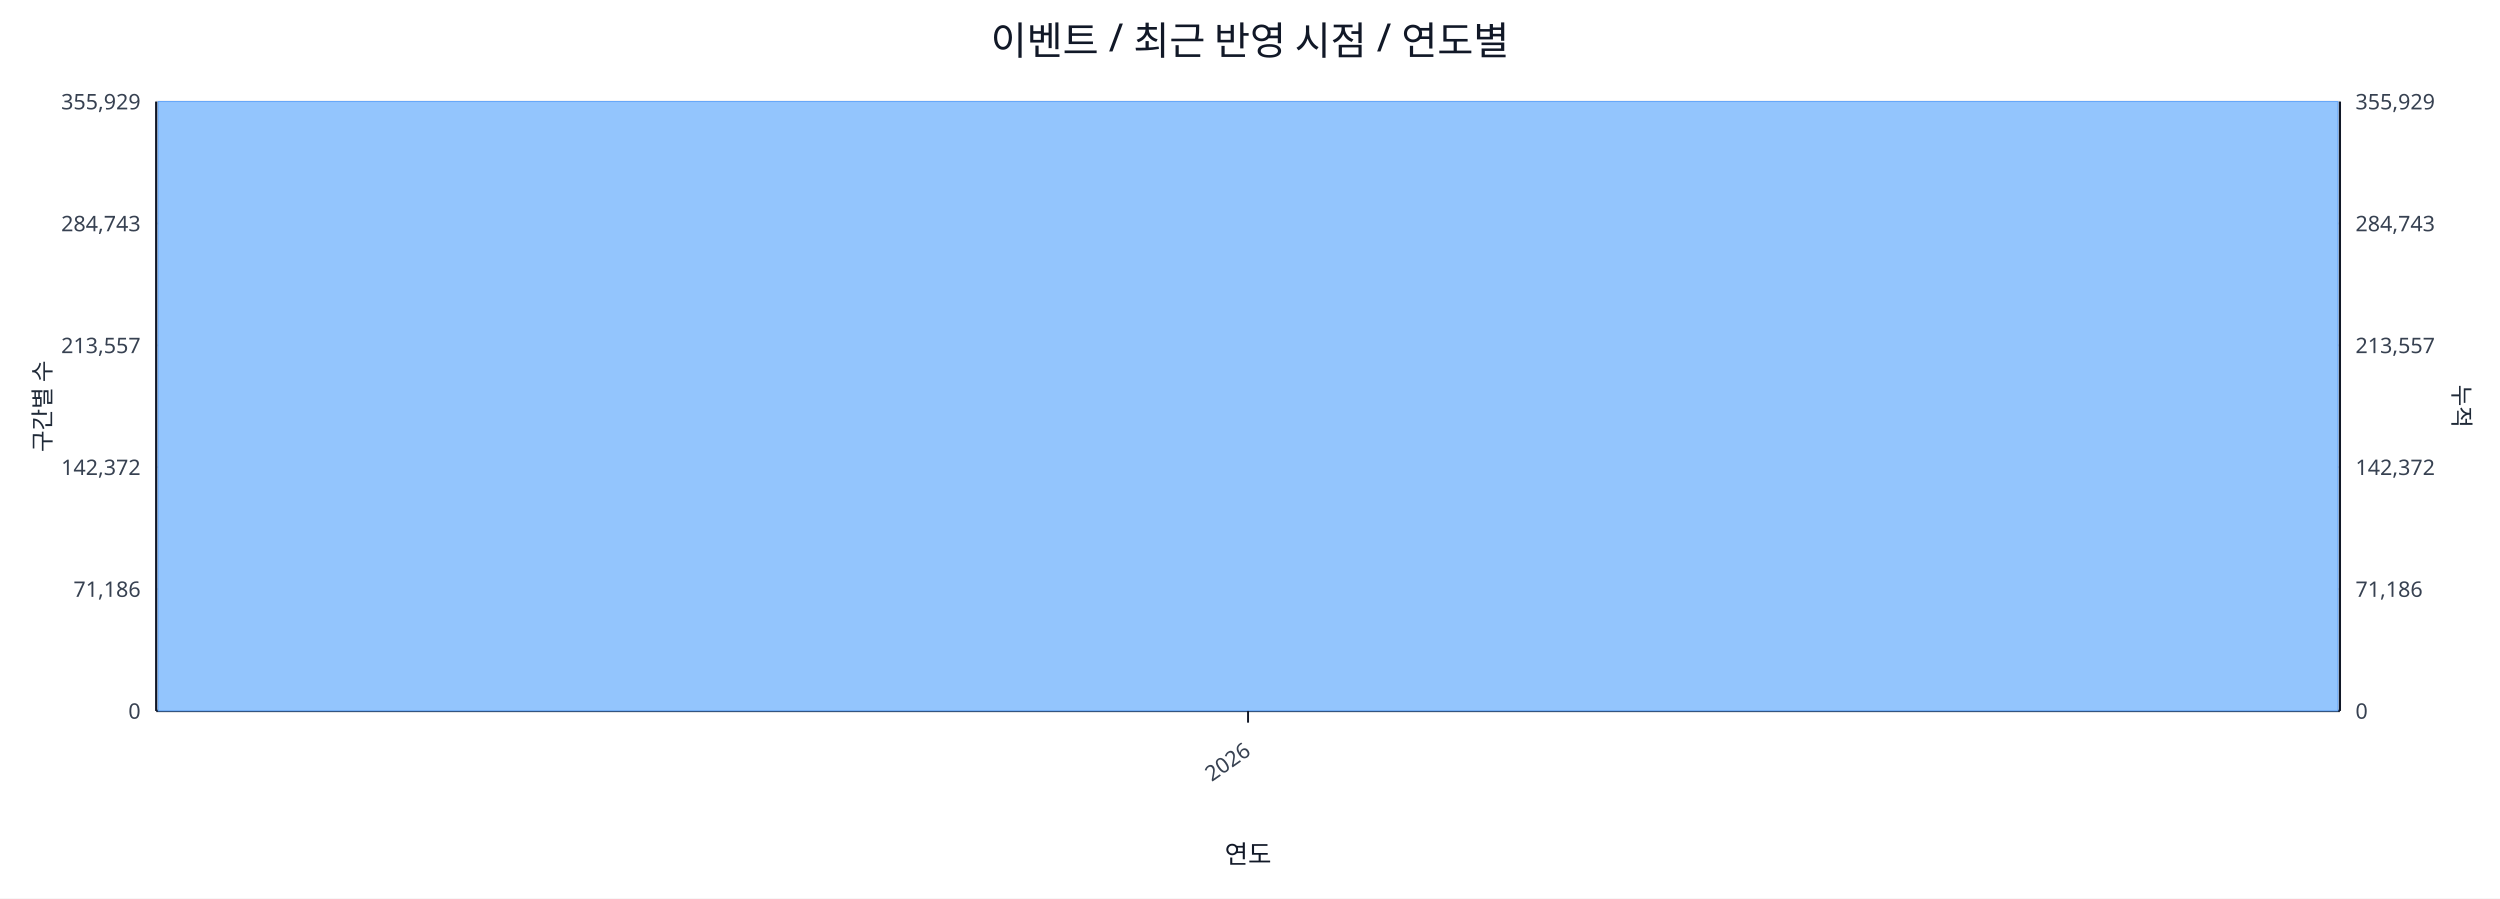
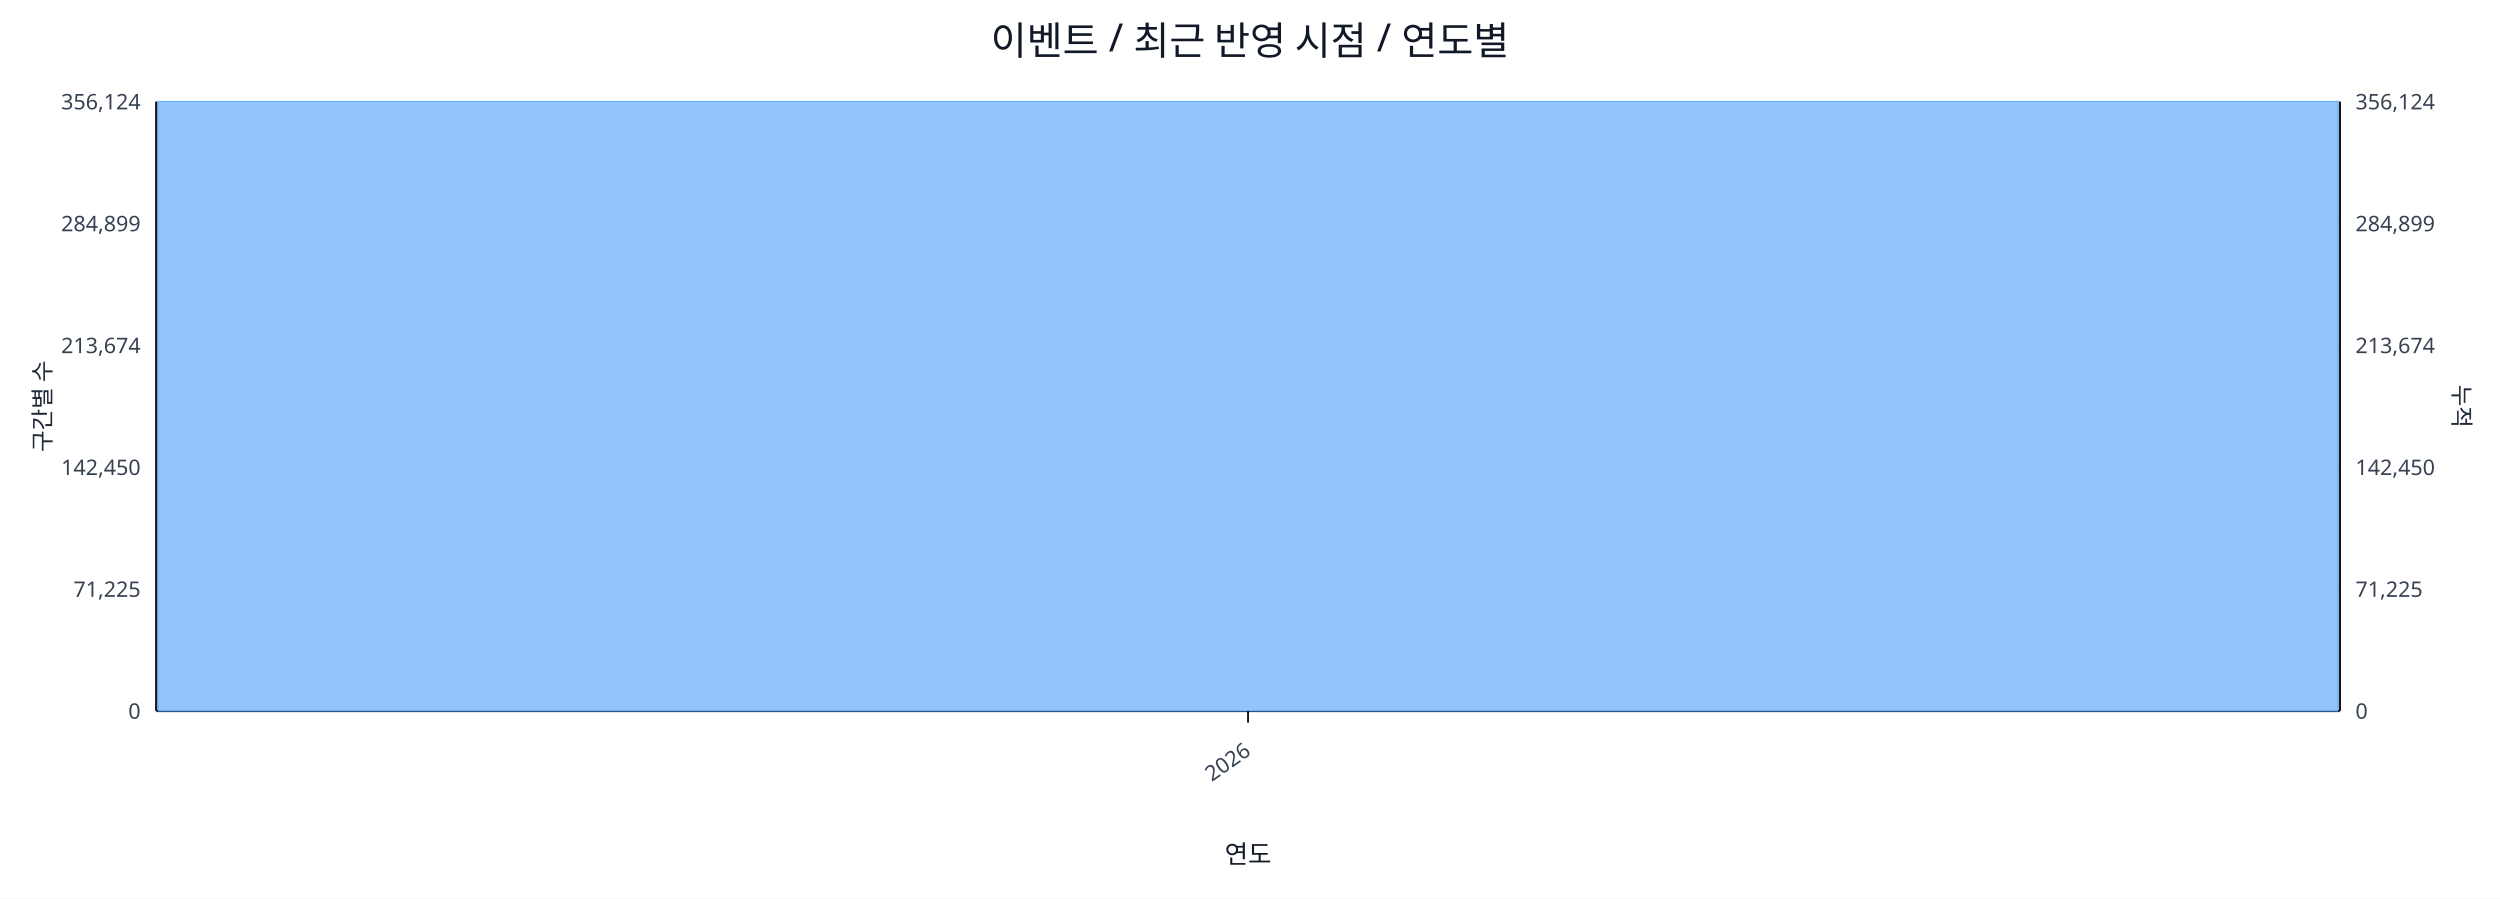
<svg xmlns="http://www.w3.org/2000/svg" width="1280" height="460" viewBox="0 0 1280 460">
  <rect x="0" y="0" width="100%" height="100%" fill="#ffffff" />
  <text x="640.0" y="28" font-size="20" text-anchor="middle" font-family="sans-serif" fill="#111827">이벤트 / 최근 반영 시점 / 연도별</text>
  <line x1="80.0" y1="52.0" x2="1198.0" y2="52.0" stroke="#e5e7eb" stroke-width="1" />
-   <text x="72.0" y="56.0" font-size="11" text-anchor="end" font-family="sans-serif" fill="#374151">355,929</text>
-   <text x="1206.0" y="56.0" font-size="11" text-anchor="start" font-family="sans-serif" fill="#374151">355,929</text>
+   <text x="72.0" y="56.0" font-size="11" text-anchor="end" font-family="sans-serif" fill="#374151">356,124</text>
+   <text x="1206.0" y="56.0" font-size="11" text-anchor="start" font-family="sans-serif" fill="#374151">356,124</text>
  <line x1="80.0" y1="114.4" x2="1198.0" y2="114.4" stroke="#e5e7eb" stroke-width="1" />
-   <text x="72.0" y="118.4" font-size="11" text-anchor="end" font-family="sans-serif" fill="#374151">284,743</text>
-   <text x="1206.0" y="118.4" font-size="11" text-anchor="start" font-family="sans-serif" fill="#374151">284,743</text>
+   <text x="72.0" y="118.4" font-size="11" text-anchor="end" font-family="sans-serif" fill="#374151">284,899</text>
+   <text x="1206.0" y="118.4" font-size="11" text-anchor="start" font-family="sans-serif" fill="#374151">284,899</text>
  <line x1="80.0" y1="176.8" x2="1198.0" y2="176.8" stroke="#e5e7eb" stroke-width="1" />
-   <text x="72.0" y="180.8" font-size="11" text-anchor="end" font-family="sans-serif" fill="#374151">213,557</text>
-   <text x="1206.0" y="180.8" font-size="11" text-anchor="start" font-family="sans-serif" fill="#374151">213,557</text>
+   <text x="72.0" y="180.8" font-size="11" text-anchor="end" font-family="sans-serif" fill="#374151">213,674</text>
+   <text x="1206.0" y="180.8" font-size="11" text-anchor="start" font-family="sans-serif" fill="#374151">213,674</text>
  <line x1="80.0" y1="239.2" x2="1198.0" y2="239.2" stroke="#e5e7eb" stroke-width="1" />
-   <text x="72.0" y="243.2" font-size="11" text-anchor="end" font-family="sans-serif" fill="#374151">142,372</text>
-   <text x="1206.0" y="243.2" font-size="11" text-anchor="start" font-family="sans-serif" fill="#374151">142,372</text>
+   <text x="72.0" y="243.2" font-size="11" text-anchor="end" font-family="sans-serif" fill="#374151">142,450</text>
+   <text x="1206.0" y="243.2" font-size="11" text-anchor="start" font-family="sans-serif" fill="#374151">142,450</text>
  <line x1="80.0" y1="301.6" x2="1198.0" y2="301.6" stroke="#e5e7eb" stroke-width="1" />
-   <text x="72.0" y="305.6" font-size="11" text-anchor="end" font-family="sans-serif" fill="#374151">71,186</text>
-   <text x="1206.0" y="305.6" font-size="11" text-anchor="start" font-family="sans-serif" fill="#374151">71,186</text>
+   <text x="72.0" y="305.6" font-size="11" text-anchor="end" font-family="sans-serif" fill="#374151">71,225</text>
+   <text x="1206.0" y="305.6" font-size="11" text-anchor="start" font-family="sans-serif" fill="#374151">71,225</text>
  <line x1="80.0" y1="364.0" x2="1198.0" y2="364.0" stroke="#e5e7eb" stroke-width="1" />
  <text x="72.0" y="368.0" font-size="11" text-anchor="end" font-family="sans-serif" fill="#374151">0</text>
  <text x="1206.0" y="368.0" font-size="11" text-anchor="start" font-family="sans-serif" fill="#374151">0</text>
  <line x1="80.0" y1="364.0" x2="1198.0" y2="364.0" stroke="#111827" stroke-width="1.2" />
  <line x1="80.0" y1="52.0" x2="80.0" y2="364.0" stroke="#111827" stroke-width="1.2" />
  <line x1="1198.0" y1="52.0" x2="1198.0" y2="364.0" stroke="#111827" stroke-width="1.2" />
  <rect x="81.0" y="52.0" width="1116.0" height="312.0" fill="#93c5fd" stroke="#60a5fa" stroke-width="0.5" />
  <polyline fill="none" stroke="#ef4444" stroke-width="2" points="639.0,52.0" />
  <line x1="639.0" y1="364.0" x2="639.0" y2="370.0" stroke="#111827" stroke-width="1" />
  <text x="641.0" y="386.0" font-size="11" text-anchor="end" transform="rotate(-35 641.0 386.0)" font-family="sans-serif" fill="#374151">2026</text>
  <text x="26" y="208.0" font-size="12" transform="rotate(-90 26 208.0)" text-anchor="middle" font-family="sans-serif" fill="#1f2937">구간별 수</text>
  <text x="1256.0" y="208.0" font-size="12" transform="rotate(90 1256.0 208.0)" text-anchor="middle" font-family="sans-serif" fill="#1f2937">누적</text>
  <text x="639.0" y="442.0" font-size="13" text-anchor="middle" font-family="sans-serif" fill="#111827">연도</text>
</svg>
